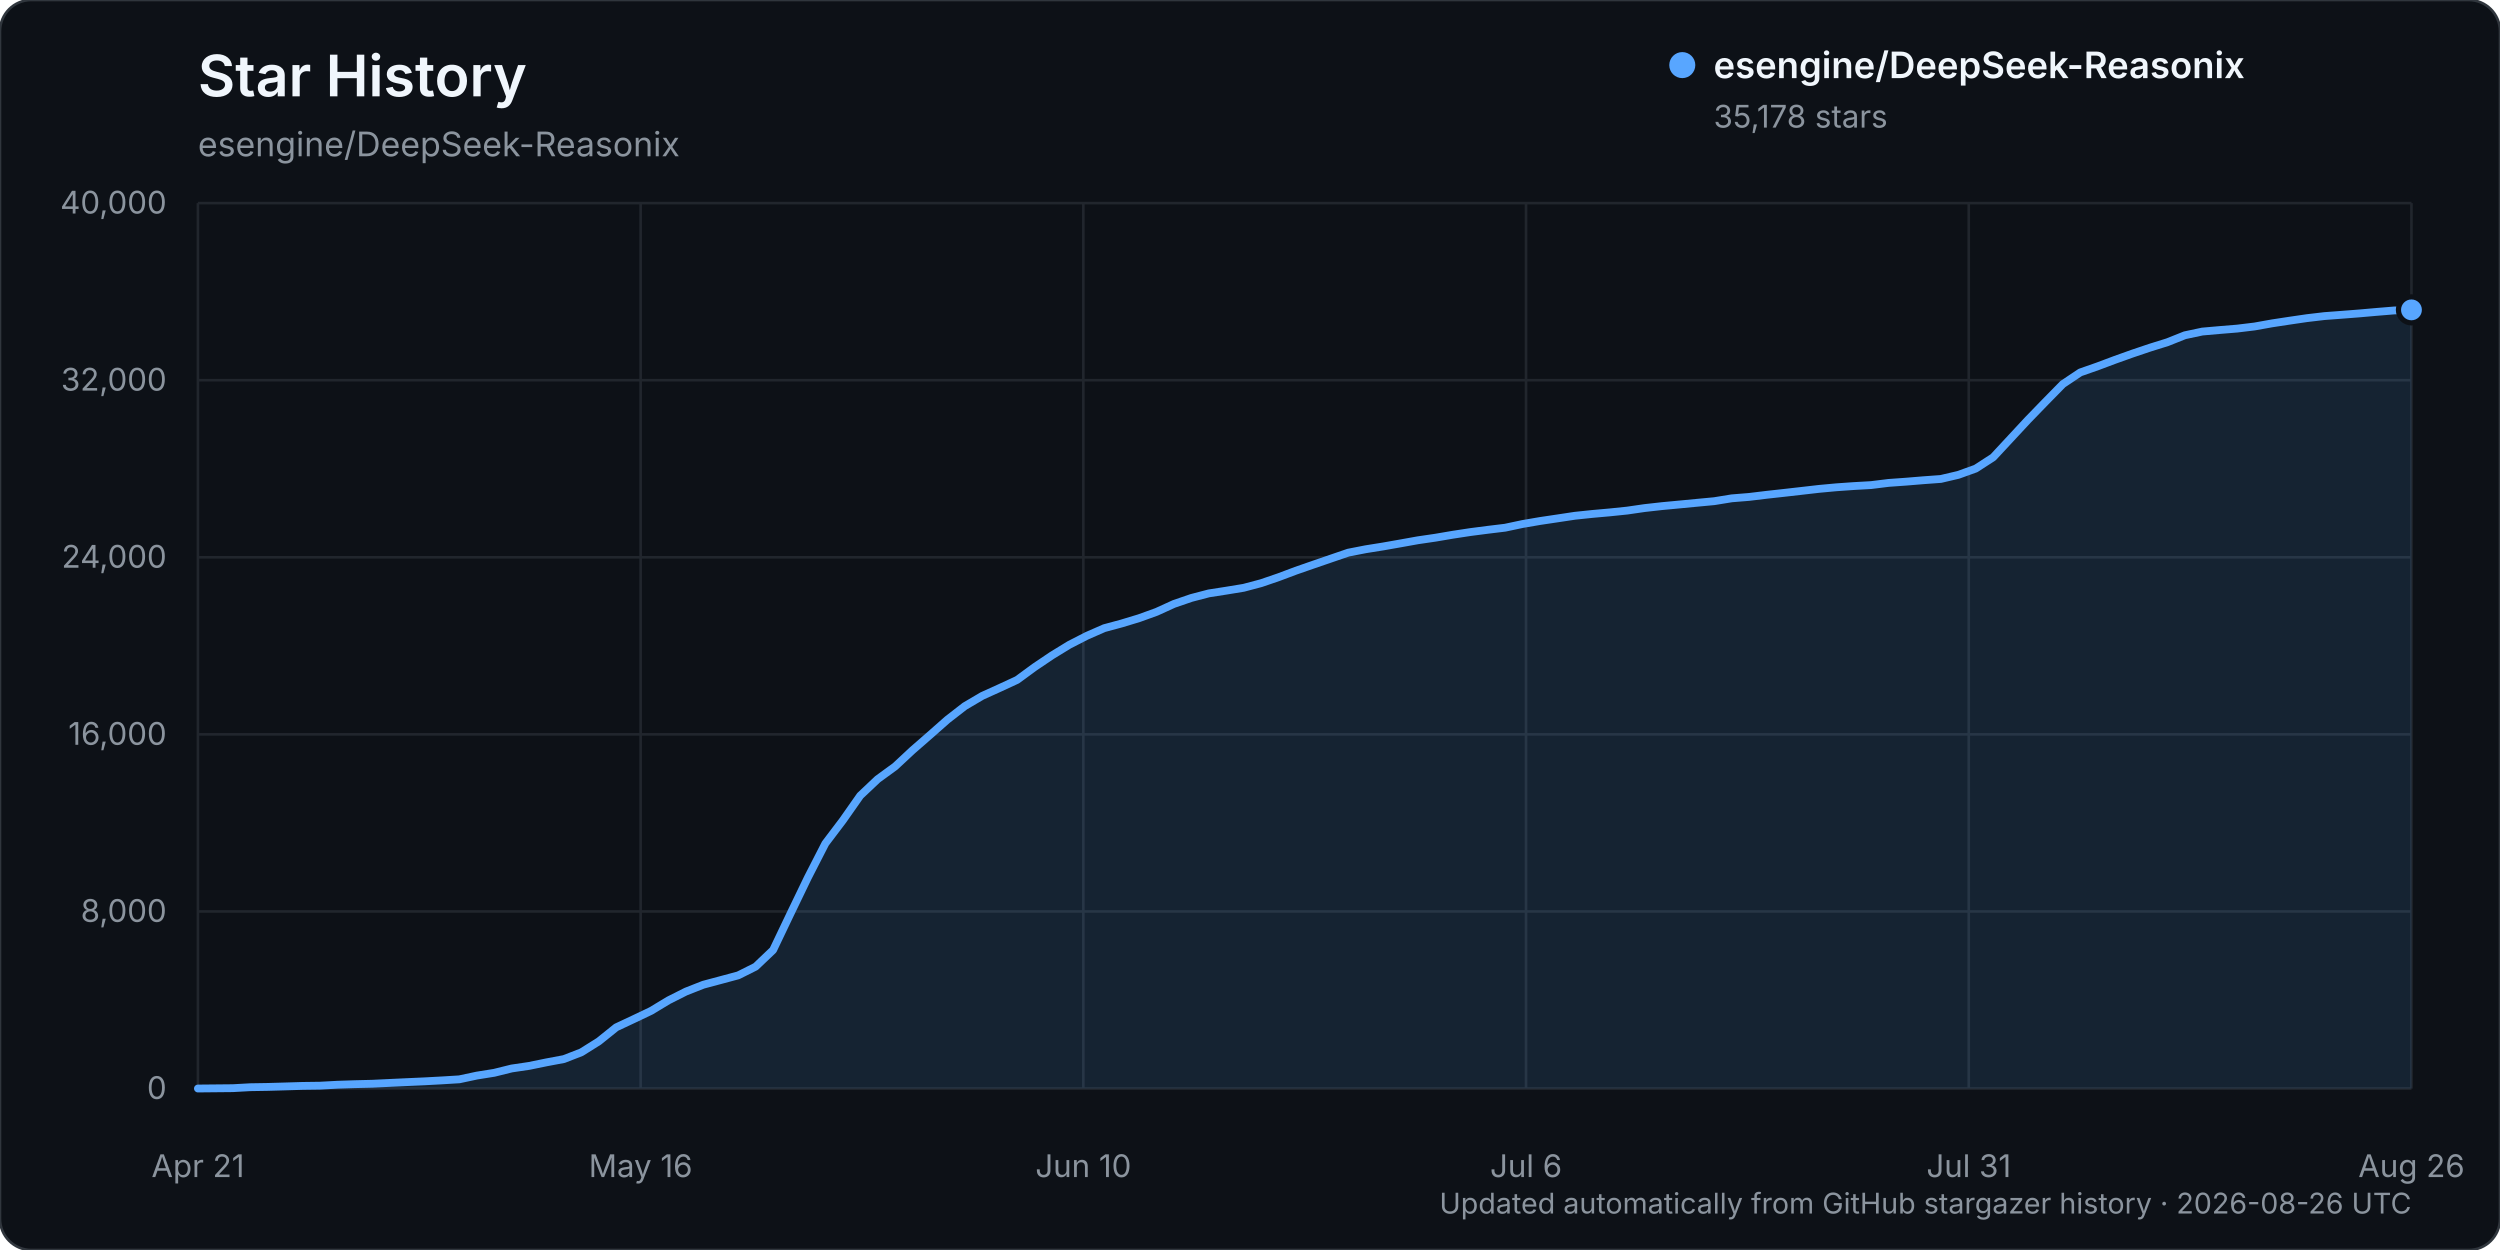
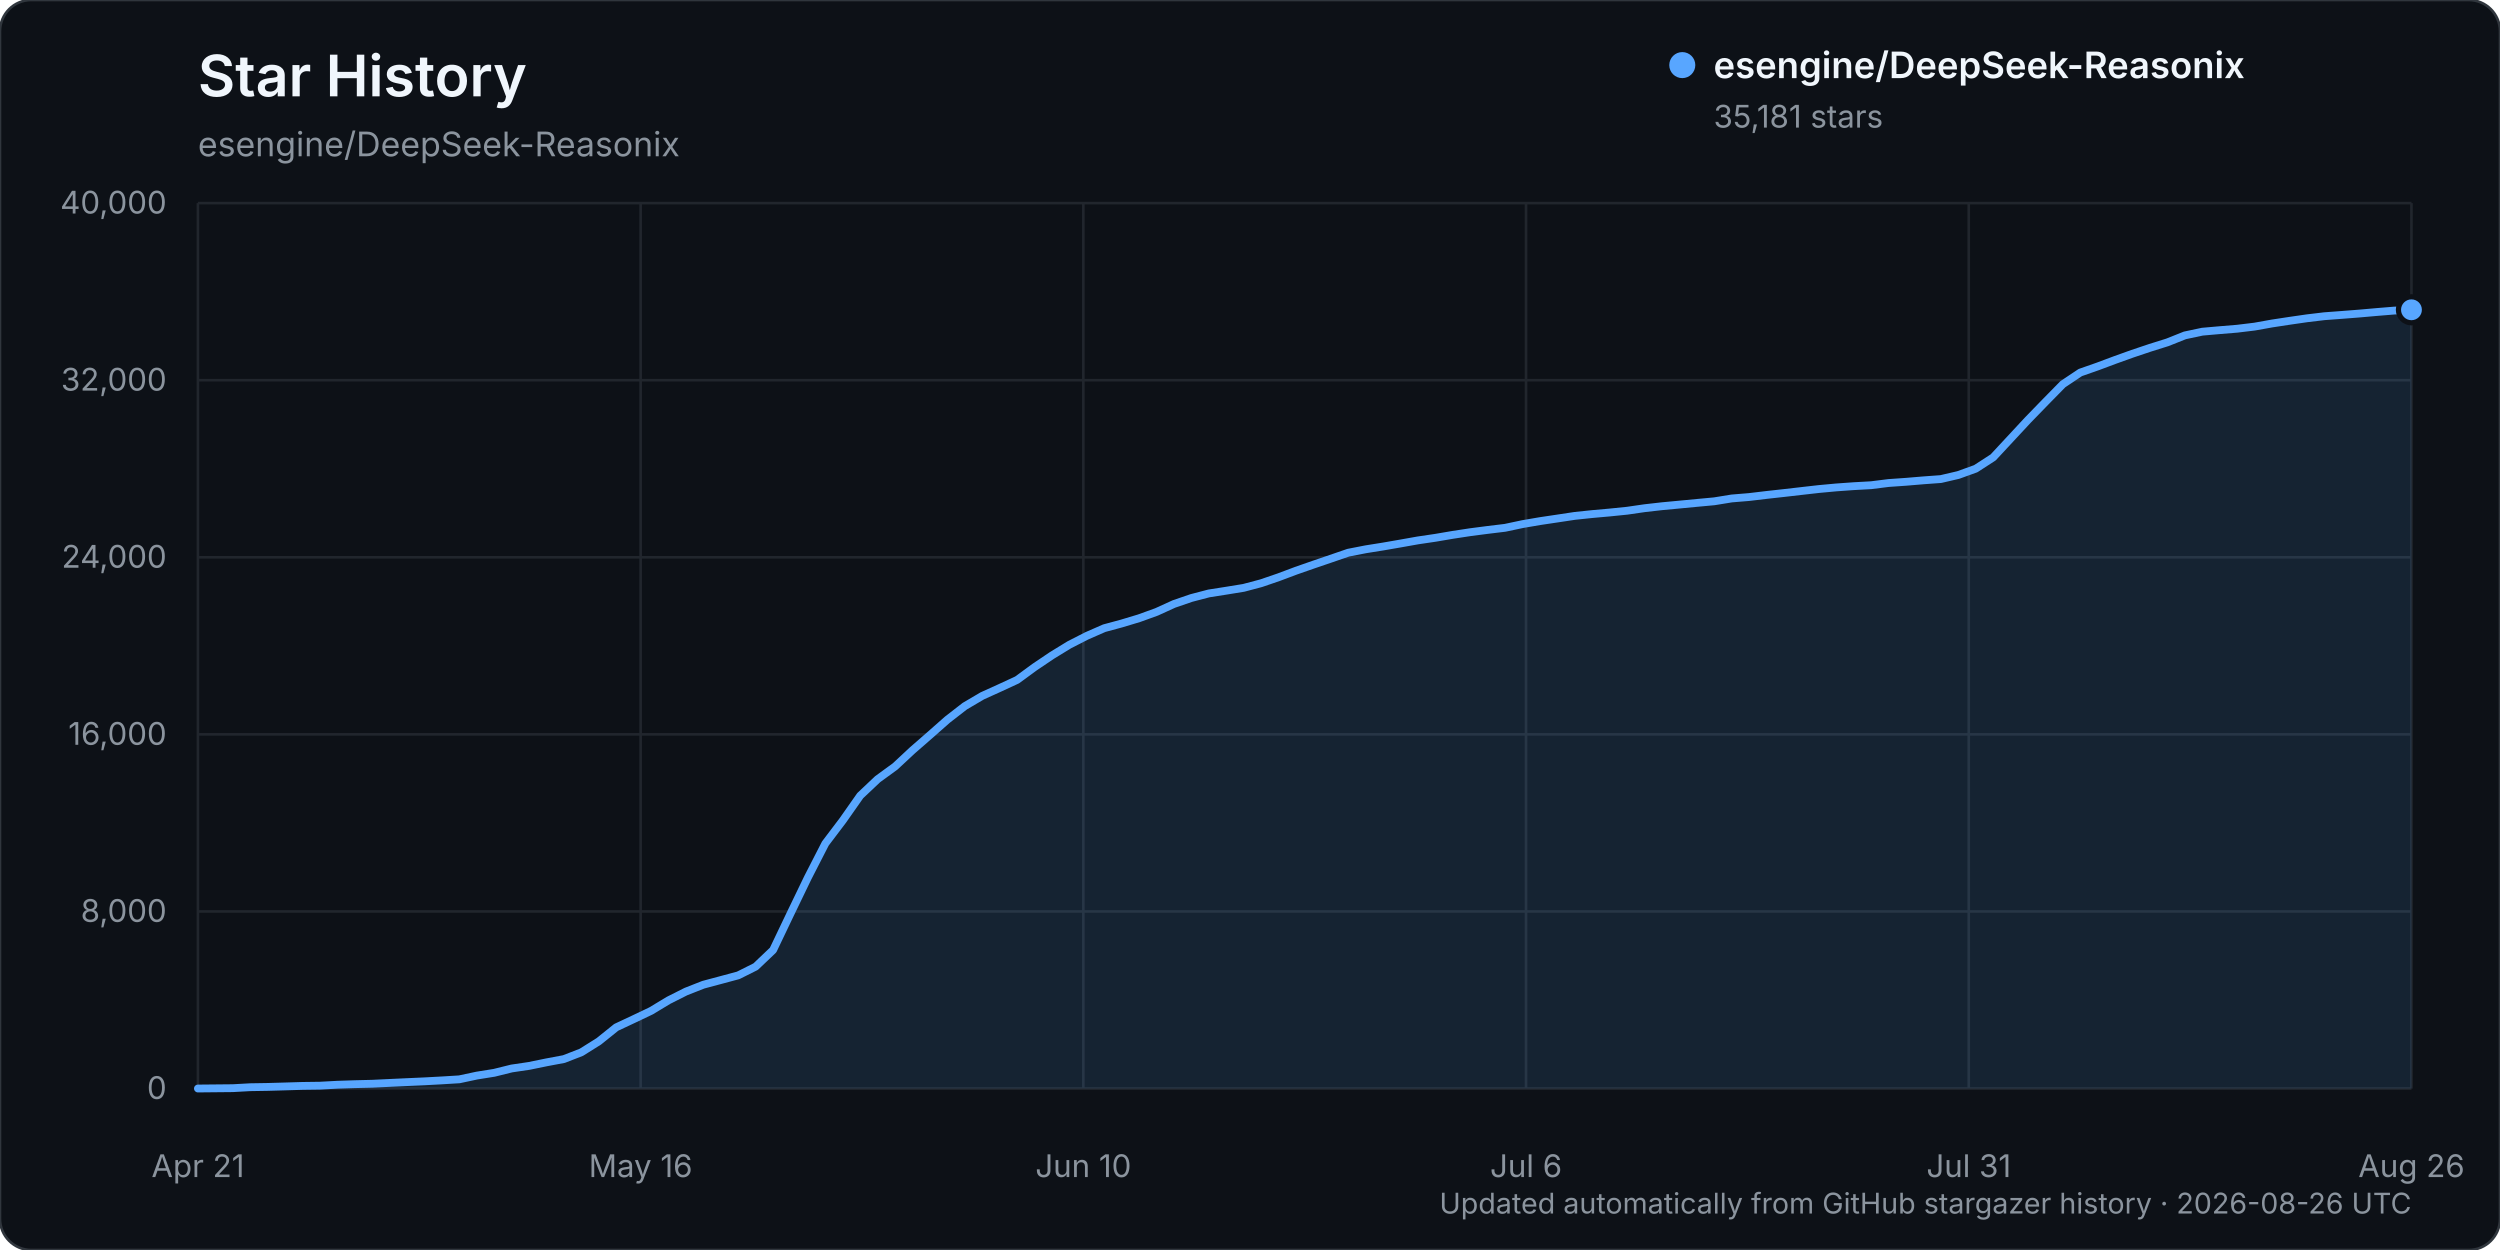
<svg xmlns="http://www.w3.org/2000/svg" width="960" height="480" viewBox="0 0 960 480" role="img" aria-labelledby="title description">
  <rect width="960" height="480" rx="12" fill="#0d1117" stroke="#30363d" />
  <text x="76" y="37" fill="#f0f6fc" font-family="-apple-system, BlinkMacSystemFont, 'Segoe UI', sans-serif" font-size="22" font-weight="600">Star History</text>
  <text x="76" y="60" fill="#8b949e" font-family="-apple-system, BlinkMacSystemFont, 'Segoe UI', sans-serif" font-size="13">esengine/DeepSeek-Reasonix</text>
  <g font-family="-apple-system, BlinkMacSystemFont, 'Segoe UI', sans-serif">
    <line x1="76" y1="418.00" x2="926" y2="418.00" stroke="#21262d" stroke-width="1" />
    <text x="64" y="422.00" text-anchor="end" fill="#8b949e" font-size="12">0</text>
    <line x1="76" y1="350.00" x2="926" y2="350.00" stroke="#21262d" stroke-width="1" />
    <text x="64" y="354.00" text-anchor="end" fill="#8b949e" font-size="12">8,000</text>
    <line x1="76" y1="282.00" x2="926" y2="282.00" stroke="#21262d" stroke-width="1" />
    <text x="64" y="286.00" text-anchor="end" fill="#8b949e" font-size="12">16,000</text>
    <line x1="76" y1="214.00" x2="926" y2="214.00" stroke="#21262d" stroke-width="1" />
    <text x="64" y="218.00" text-anchor="end" fill="#8b949e" font-size="12">24,000</text>
    <line x1="76" y1="146.00" x2="926" y2="146.00" stroke="#21262d" stroke-width="1" />
    <text x="64" y="150.00" text-anchor="end" fill="#8b949e" font-size="12">32,000</text>
    <line x1="76" y1="78.00" x2="926" y2="78.00" stroke="#21262d" stroke-width="1" />
    <text x="64" y="82.00" text-anchor="end" fill="#8b949e" font-size="12">40,000</text>
    <line x1="76.00" y1="78" x2="76.00" y2="418" stroke="#21262d" stroke-width="1" />
    <text x="76.00" y="452" text-anchor="middle" fill="#8b949e" font-size="12">Apr 21</text>
    <line x1="246.00" y1="78" x2="246.00" y2="418" stroke="#21262d" stroke-width="1" />
    <text x="246.00" y="452" text-anchor="middle" fill="#8b949e" font-size="12">May 16</text>
    <line x1="416.00" y1="78" x2="416.00" y2="418" stroke="#21262d" stroke-width="1" />
    <text x="416.00" y="452" text-anchor="middle" fill="#8b949e" font-size="12">Jun 10</text>
    <line x1="586.00" y1="78" x2="586.00" y2="418" stroke="#21262d" stroke-width="1" />
    <text x="586.00" y="452" text-anchor="middle" fill="#8b949e" font-size="12">Jul 6</text>
    <line x1="756.00" y1="78" x2="756.00" y2="418" stroke="#21262d" stroke-width="1" />
    <text x="756.00" y="452" text-anchor="middle" fill="#8b949e" font-size="12">Jul 31</text>
    <line x1="926.00" y1="78" x2="926.00" y2="418" stroke="#21262d" stroke-width="1" />
    <text x="926.00" y="452" text-anchor="middle" fill="#8b949e" font-size="12">Aug 26</text>
-     <path d="M76.00,417.99 L89.39,417.86 L96.08,417.49 L102.77,417.38 L109.46,417.19 L116.16,416.99 L122.85,416.90 L129.54,416.54 L136.24,416.32 L142.93,416.16 L149.62,415.84 L156.31,415.53 L163.01,415.23 L169.70,414.87 L176.39,414.46 L183.09,413.03 L189.78,411.96 L196.47,410.30 L203.17,409.31 L209.86,407.94 L216.55,406.68 L223.24,404.08 L229.94,399.88 L236.63,394.50 L243.32,391.36 L250.02,388.17 L256.71,384.13 L263.40,380.76 L270.09,378.13 L276.79,376.34 L283.48,374.54 L290.17,371.19 L296.87,364.82 L303.56,350.81 L310.25,336.94 L316.94,323.90 L323.64,315.05 L330.33,305.52 L337.02,299.20 L343.72,294.32 L350.41,288.09 L357.10,282.26 L363.80,276.35 L370.49,271.16 L377.18,267.22 L383.87,264.19 L390.57,261.09 L397.26,256.19 L403.95,251.68 L410.65,247.58 L417.34,244.15 L424.03,241.22 L430.72,239.41 L437.42,237.38 L444.11,234.96 L450.80,231.91 L457.50,229.61 L464.19,227.86 L470.88,226.82 L477.57,225.72 L484.27,223.94 L490.96,221.65 L497.65,219.14 L504.35,216.81 L511.04,214.51 L517.73,212.22 L524.43,210.91 L531.12,209.84 L537.81,208.66 L544.50,207.46 L551.20,206.48 L557.89,205.34 L564.58,204.32 L571.28,203.45 L577.97,202.64 L584.66,201.22 L591.35,200.07 L598.05,199.07 L604.74,198.06 L611.43,197.36 L618.13,196.76 L624.82,196.07 L631.51,195.10 L638.20,194.35 L644.90,193.72 L651.59,193.08 L658.28,192.45 L664.98,191.36 L671.67,190.82 L678.36,190.01 L685.06,189.27 L691.75,188.51 L698.44,187.74 L705.13,187.12 L711.83,186.65 L718.52,186.27 L725.21,185.44 L731.91,184.96 L738.60,184.41 L745.29,183.92 L751.98,182.35 L758.68,179.94 L765.37,175.61 L772.06,168.41 L778.76,161.20 L785.45,154.30 L792.14,147.48 L798.83,143.01 L805.53,140.66 L812.22,138.15 L818.91,135.76 L825.61,133.50 L832.30,131.41 L838.99,128.74 L845.69,127.32 L852.38,126.73 L859.07,126.18 L865.76,125.37 L872.46,124.17 L879.15,123.15 L885.84,122.17 L892.54,121.38 L899.23,120.88 L905.92,120.36 L912.61,119.77 L919.31,119.22 L926.00,118.99 L926.00,418.00 L76.00,418.00 Z" fill="#58a6ff" opacity="0.12" />
-     <path d="M76.00,417.99 L89.39,417.86 L96.08,417.49 L102.77,417.38 L109.46,417.19 L116.16,416.99 L122.85,416.90 L129.54,416.54 L136.24,416.32 L142.93,416.16 L149.62,415.84 L156.31,415.53 L163.01,415.23 L169.70,414.87 L176.39,414.46 L183.09,413.03 L189.78,411.96 L196.47,410.30 L203.17,409.31 L209.86,407.94 L216.55,406.68 L223.24,404.08 L229.94,399.88 L236.63,394.50 L243.32,391.36 L250.02,388.17 L256.71,384.13 L263.40,380.76 L270.09,378.13 L276.79,376.34 L283.48,374.54 L290.17,371.19 L296.87,364.82 L303.56,350.81 L310.25,336.94 L316.94,323.90 L323.64,315.05 L330.33,305.52 L337.02,299.20 L343.72,294.32 L350.41,288.09 L357.10,282.26 L363.80,276.35 L370.49,271.16 L377.18,267.22 L383.87,264.19 L390.57,261.09 L397.26,256.19 L403.95,251.68 L410.65,247.58 L417.34,244.15 L424.03,241.22 L430.72,239.41 L437.42,237.38 L444.11,234.96 L450.80,231.91 L457.50,229.61 L464.19,227.86 L470.88,226.82 L477.57,225.72 L484.27,223.94 L490.96,221.65 L497.65,219.14 L504.35,216.81 L511.04,214.51 L517.73,212.22 L524.43,210.91 L531.12,209.84 L537.81,208.66 L544.50,207.46 L551.20,206.48 L557.89,205.34 L564.58,204.32 L571.28,203.45 L577.97,202.64 L584.66,201.22 L591.35,200.07 L598.05,199.07 L604.74,198.06 L611.43,197.36 L618.13,196.76 L624.82,196.07 L631.51,195.10 L638.20,194.35 L644.90,193.72 L651.59,193.08 L658.28,192.45 L664.98,191.36 L671.67,190.82 L678.36,190.01 L685.06,189.27 L691.75,188.51 L698.44,187.74 L705.13,187.12 L711.83,186.65 L718.52,186.27 L725.21,185.44 L731.91,184.96 L738.60,184.41 L745.29,183.92 L751.98,182.35 L758.68,179.94 L765.37,175.61 L772.06,168.41 L778.76,161.20 L785.45,154.30 L792.14,147.48 L798.83,143.01 L805.53,140.66 L812.22,138.15 L818.91,135.76 L825.61,133.50 L832.30,131.41 L838.99,128.74 L845.69,127.32 L852.38,126.73 L859.07,126.18 L865.76,125.37 L872.46,124.17 L879.15,123.15 L885.84,122.17 L892.54,121.38 L899.23,120.88 L905.92,120.36 L912.61,119.77 L919.31,119.22 L926.00,118.99" fill="none" stroke="#58a6ff" stroke-width="3" stroke-linecap="round" stroke-linejoin="round" />
-     <circle cx="926.00" cy="118.99" r="5" fill="#58a6ff" stroke="#0d1117" stroke-width="2" />
+     <path d="M76.00,417.99 L89.39,417.86 L96.08,417.49 L102.77,417.38 L109.46,417.19 L116.16,416.99 L122.85,416.90 L129.54,416.54 L136.24,416.32 L142.93,416.16 L149.62,415.84 L156.31,415.53 L163.01,415.23 L169.70,414.87 L176.39,414.46 L183.09,413.03 L189.78,411.96 L196.47,410.30 L203.17,409.31 L209.86,407.94 L216.55,406.68 L223.24,404.08 L229.94,399.88 L236.63,394.50 L243.32,391.36 L250.02,388.17 L256.71,384.13 L263.40,380.76 L270.09,378.13 L276.79,376.34 L283.48,374.54 L290.17,371.19 L296.87,364.82 L303.56,350.81 L310.25,336.94 L316.94,323.90 L323.64,315.05 L330.33,305.52 L337.02,299.20 L343.72,294.32 L350.41,288.09 L357.10,282.26 L363.80,276.35 L370.49,271.16 L377.18,267.22 L383.87,264.19 L390.57,261.09 L397.26,256.19 L403.95,251.68 L410.65,247.58 L417.34,244.16 L424.03,241.23 L430.72,239.42 L437.42,237.40 L444.11,234.98 L450.80,231.93 L457.50,229.63 L464.19,227.88 L470.88,226.83 L477.57,225.74 L484.27,223.96 L490.96,221.67 L497.65,219.16 L504.35,216.82 L511.04,214.54 L517.73,212.24 L524.43,210.93 L531.12,209.86 L537.81,208.70 L544.50,207.51 L551.20,206.52 L557.89,205.38 L564.58,204.36 L571.28,203.49 L577.97,202.68 L584.66,201.26 L591.35,200.11 L598.05,199.11 L604.74,198.10 L611.43,197.40 L618.13,196.80 L624.82,196.12 L631.51,195.15 L638.20,194.39 L644.90,193.76 L651.59,193.12 L658.28,192.50 L664.98,191.41 L671.67,190.86 L678.36,190.06 L685.06,189.32 L691.75,188.55 L698.44,187.79 L705.13,187.17 L711.83,186.69 L718.52,186.32 L725.21,185.48 L731.91,185.01 L738.60,184.45 L745.29,183.96 L751.98,182.40 L758.68,179.98 L765.37,175.65 L772.06,168.45 L778.76,161.24 L785.45,154.35 L792.14,147.53 L798.83,143.06 L805.53,140.71 L812.22,138.21 L818.91,135.81 L825.61,133.56 L832.30,131.46 L838.99,128.79 L845.69,127.37 L852.38,126.78 L859.07,126.23 L865.76,125.42 L872.46,124.22 L879.15,123.20 L885.84,122.23 L892.54,121.43 L899.23,120.93 L905.92,120.41 L912.61,119.82 L919.31,119.27 L926.00,118.96 L926.00,418.00 L76.00,418.00 Z" fill="#58a6ff" opacity="0.12" />
+     <path d="M76.00,417.99 L89.39,417.86 L96.08,417.49 L102.77,417.38 L109.46,417.19 L116.16,416.99 L122.85,416.90 L129.54,416.54 L136.24,416.32 L142.93,416.16 L149.62,415.84 L156.31,415.53 L163.01,415.23 L169.70,414.87 L176.39,414.46 L183.09,413.03 L189.78,411.96 L196.47,410.30 L203.17,409.31 L209.86,407.94 L216.55,406.68 L223.24,404.08 L229.94,399.88 L236.63,394.50 L243.32,391.36 L250.02,388.17 L256.71,384.13 L263.40,380.76 L270.09,378.13 L276.79,376.34 L283.48,374.54 L290.17,371.19 L296.87,364.82 L303.56,350.81 L310.25,336.94 L316.94,323.90 L323.64,315.05 L330.33,305.52 L337.02,299.20 L343.72,294.32 L350.41,288.09 L357.10,282.26 L363.80,276.35 L370.49,271.16 L377.18,267.22 L383.87,264.19 L390.57,261.09 L397.26,256.19 L403.95,251.68 L410.65,247.58 L417.34,244.16 L424.03,241.23 L430.72,239.42 L437.42,237.40 L444.11,234.98 L450.80,231.93 L457.50,229.63 L464.19,227.88 L470.88,226.83 L477.57,225.74 L484.27,223.96 L490.96,221.67 L497.65,219.16 L504.35,216.82 L511.04,214.54 L517.73,212.24 L524.43,210.93 L531.12,209.86 L537.81,208.70 L544.50,207.51 L551.20,206.52 L557.89,205.38 L564.58,204.36 L571.28,203.49 L577.97,202.68 L584.66,201.26 L591.35,200.11 L598.05,199.11 L604.74,198.10 L611.43,197.40 L618.13,196.80 L624.82,196.12 L631.51,195.15 L638.20,194.39 L644.90,193.76 L651.59,193.12 L658.28,192.50 L664.98,191.41 L671.67,190.86 L678.36,190.06 L685.06,189.32 L691.75,188.55 L698.44,187.79 L705.13,187.17 L711.83,186.69 L718.52,186.32 L725.21,185.48 L731.91,185.01 L738.60,184.45 L745.29,183.96 L751.98,182.40 L758.68,179.98 L765.37,175.65 L772.06,168.45 L778.76,161.24 L785.45,154.35 L792.14,147.53 L798.83,143.06 L805.53,140.71 L812.22,138.21 L818.91,135.81 L825.61,133.56 L832.30,131.46 L838.99,128.79 L845.69,127.37 L852.38,126.78 L859.07,126.23 L865.76,125.42 L872.46,124.22 L879.15,123.20 L885.84,122.23 L892.54,121.43 L899.23,120.93 L905.92,120.41 L912.61,119.82 L919.31,119.27 L926.00,118.96" fill="none" stroke="#58a6ff" stroke-width="3" stroke-linecap="round" stroke-linejoin="round" />
+     <circle cx="926.00" cy="118.96" r="5" fill="#58a6ff" stroke="#0d1117" stroke-width="2" />
    <g transform="translate(646, 25)">
      <circle cx="0" cy="0" r="5" fill="#58a6ff" />
      <text x="12" y="5" fill="#f0f6fc" font-size="14" font-weight="600">esengine/DeepSeek-Reasonix</text>
-       <text x="12" y="24" fill="#8b949e" font-size="12">35,178 stars</text>
+       <text x="12" y="24" fill="#8b949e" font-size="12">35,181 stars</text>
    </g>
    <text x="926" y="466" text-anchor="end" fill="#8b949e" font-size="11">Updated automatically from GitHub stargazer history · 2026-08-26 UTC</text>
  </g>
</svg>
